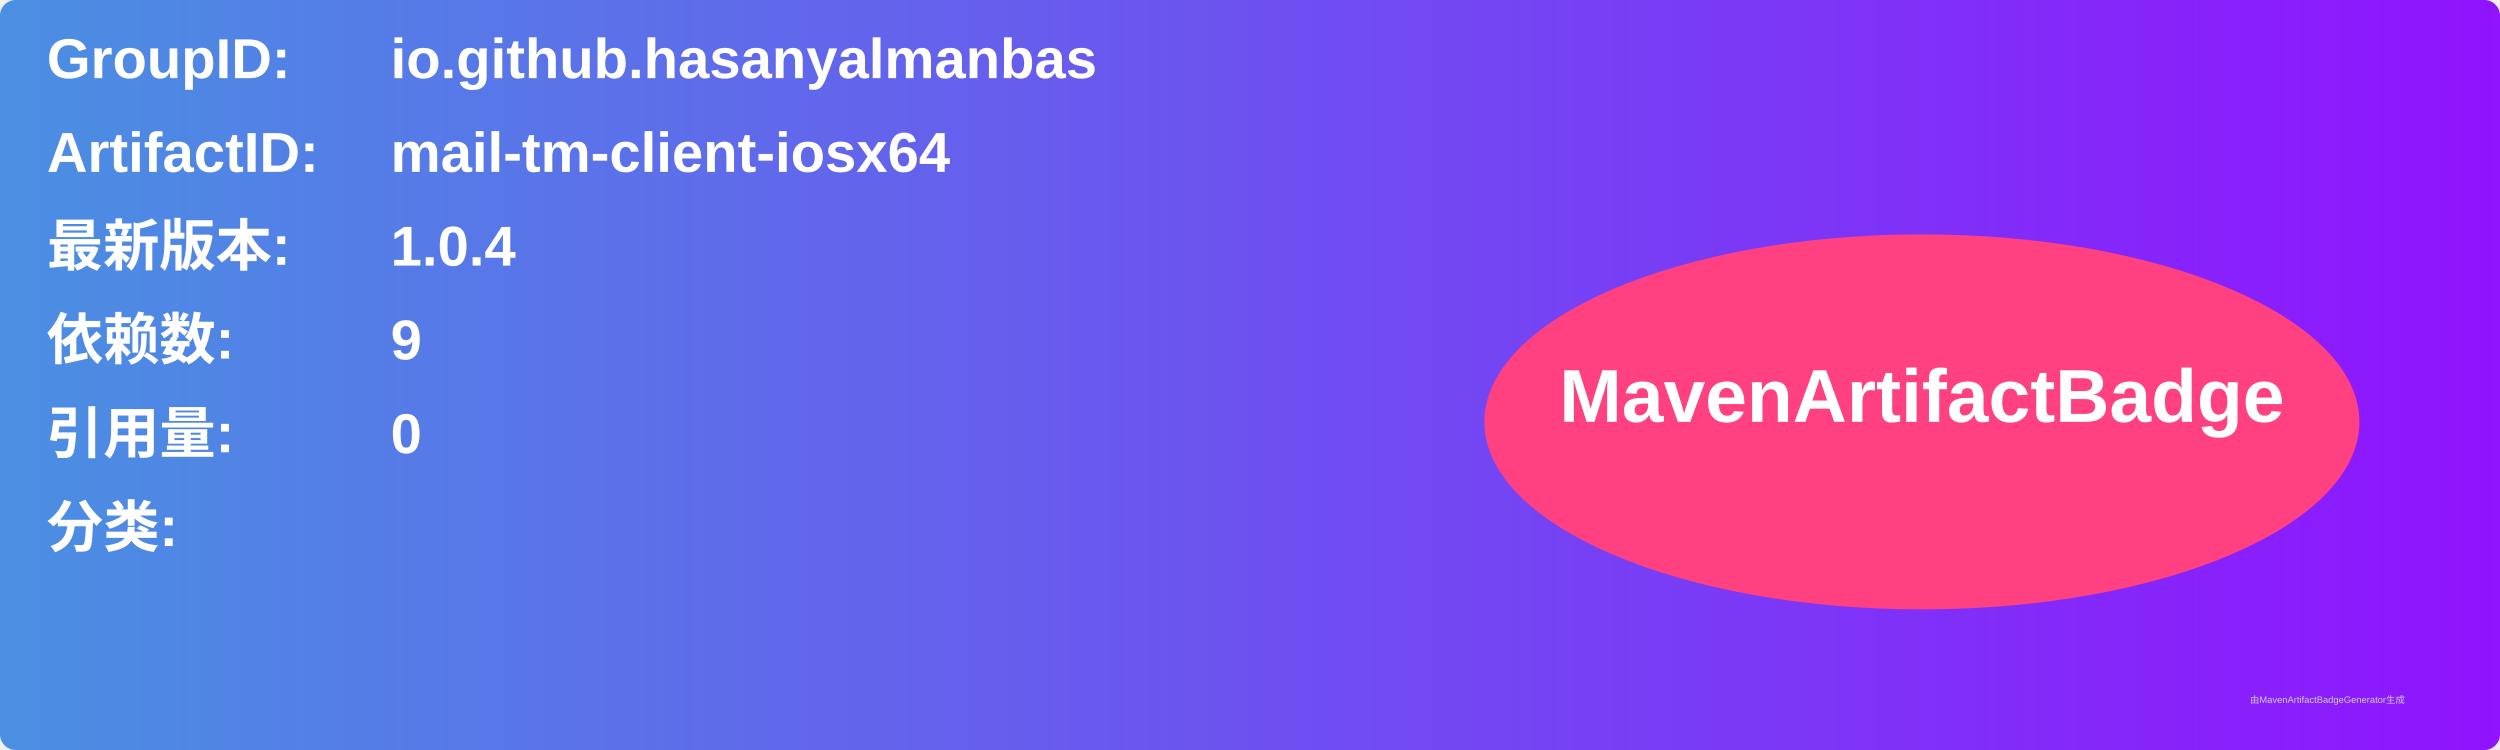
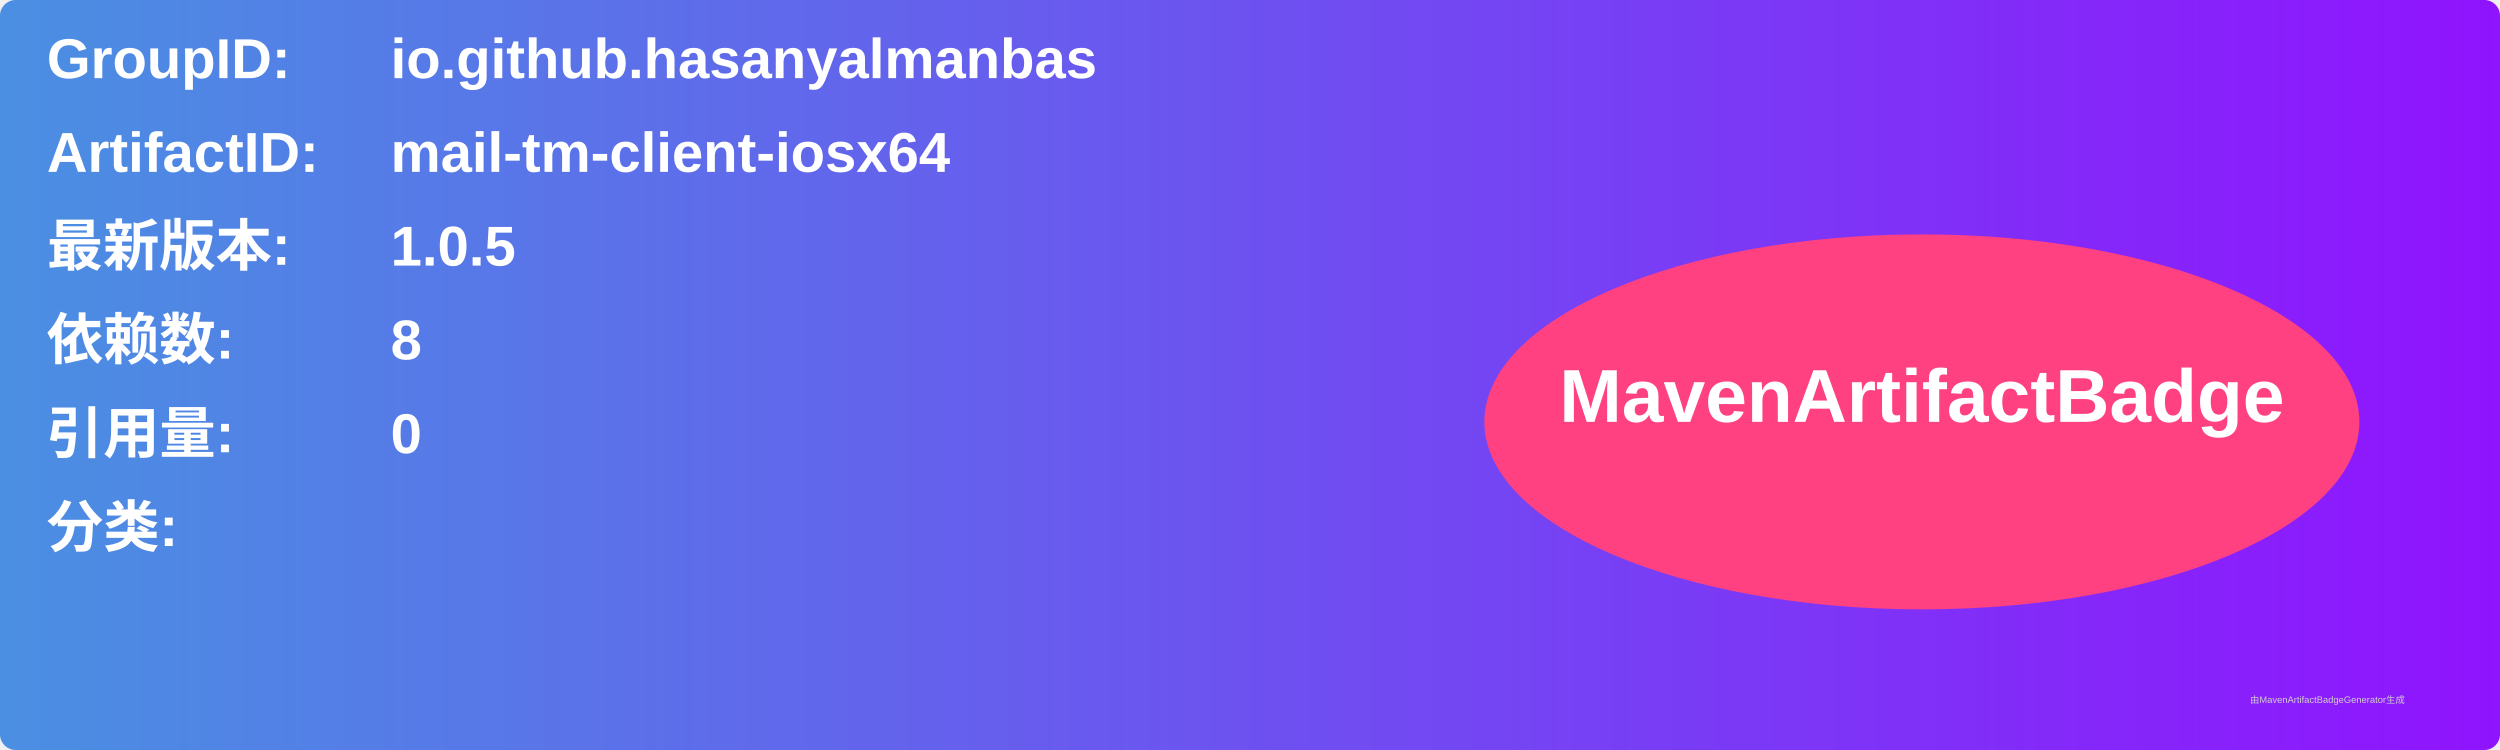
<svg xmlns="http://www.w3.org/2000/svg" width="800" height="240" viewBox="0 0 800 240">
  <linearGradient id="grad" x1="0%" y1="0%" x2="100%" y2="0%">
    <stop offset="0%" stop-color="#4a90e2" />
    <stop offset="100%" stop-color="#9013fe" />
  </linearGradient>
  <rect width="100%" height="100%" rx="5" ry="5" fill="url(#grad)" />
  <g transform="translate(15, 15)">
    <text x="0" y="10" font-family="Arial" font-size="18" fill="white" font-weight="bold" width="260">GroupID:</text>
    <text x="110" y="10" font-family="Arial" font-size="18" fill="white" font-weight="bold" width="460">io.github.hasanyalmanbas</text>
    <text x="0" y="40" font-family="Arial" font-size="18" fill="white" font-weight="bold" width="260">ArtifactID:</text>
    <text x="110" y="40" font-family="Arial" font-size="18" fill="white" font-weight="bold" width="460">mail-tm-client-iosx64</text>
    <text x="0" y="70" font-family="Arial" font-size="18" fill="white" font-weight="bold">最新版本:</text>
    <text x="110" y="70" font-family="Arial" font-size="18" fill="white" font-weight="bold">
-       <tspan font-weight="bold">1.0.4</tspan>
+       <tspan font-weight="bold">1.0.5</tspan>
    </text>
    <text x="0" y="100" font-family="Arial" font-size="18" fill="white" font-weight="bold">依赖数: </text>
    <text x="110" y="100" font-family="Arial" font-size="18" fill="white">
-       <tspan font-weight="bold">9</tspan>
+       <tspan font-weight="bold">8</tspan>
    </text>
    <text x="0" y="130" font-family="Arial" font-size="18" fill="white" font-weight="bold">引用量: </text>
    <text x="110" y="130" font-family="Arial" font-size="18" fill="white">
      <tspan font-weight="bold">0</tspan>
    </text>
    <text x="0" y="160" font-family="Arial" font-size="18" fill="white" font-weight="bold">分类:</text>
    <text x="10" y="190" font-family="Arial" font-size="10" fill="white">
      <tspan font-weight="bold" />
    </text>
    <ellipse cx="600" cy="120" rx="140" ry="60" fill="#ff4081" />
    <text x="600" y="120" text-anchor="middle" font-family="Arial" font-size="24" fill="white" font-weight="bold">MavenArtifactBadge</text>
  </g>
  <text x="720" y="225" font-family="Arial" font-size="3" fill="#d0d0d0">由MavenArtifactBadgeGenerator生成</text>
</svg>
